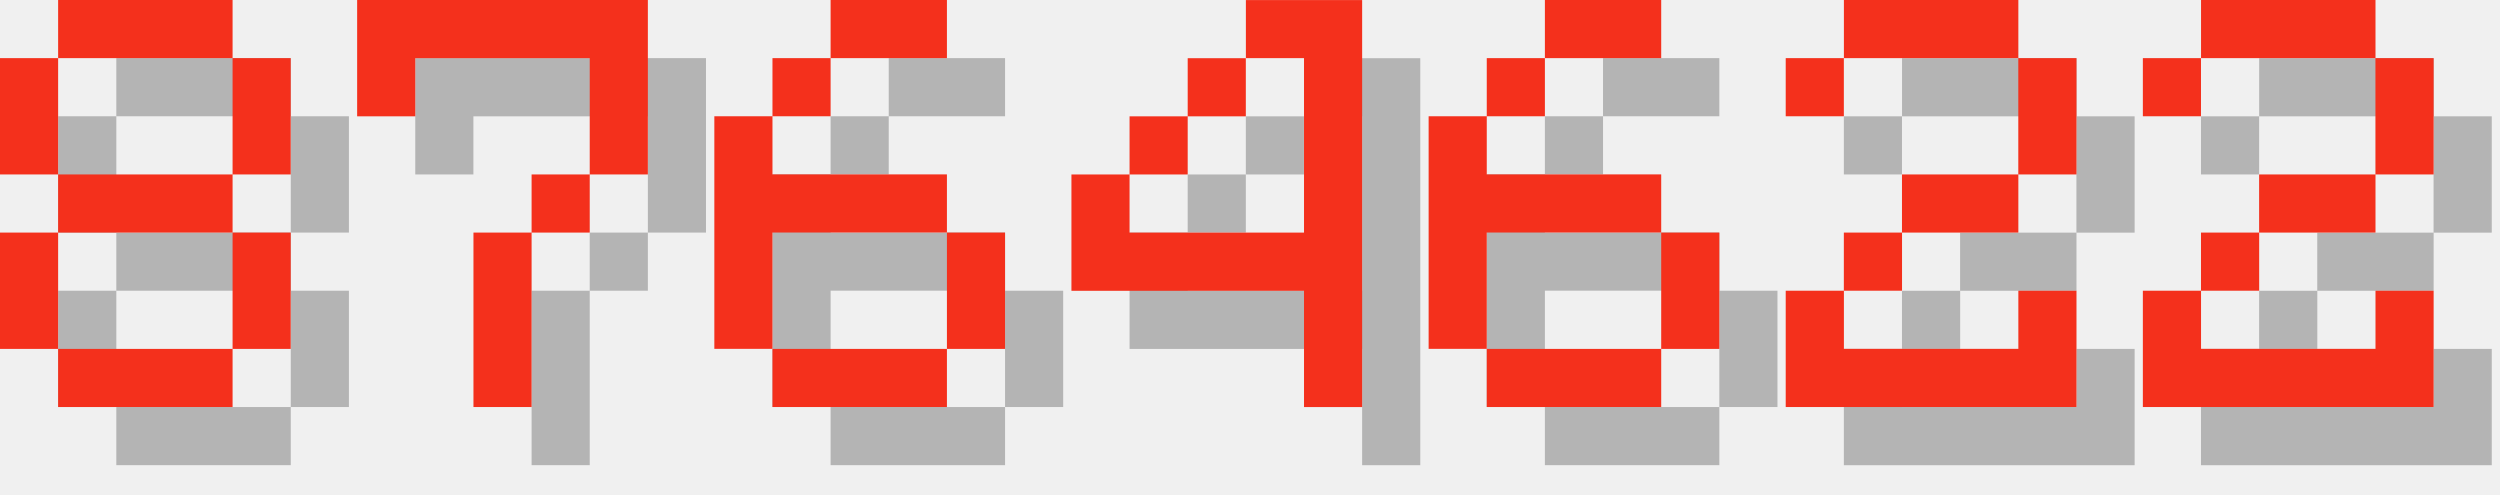
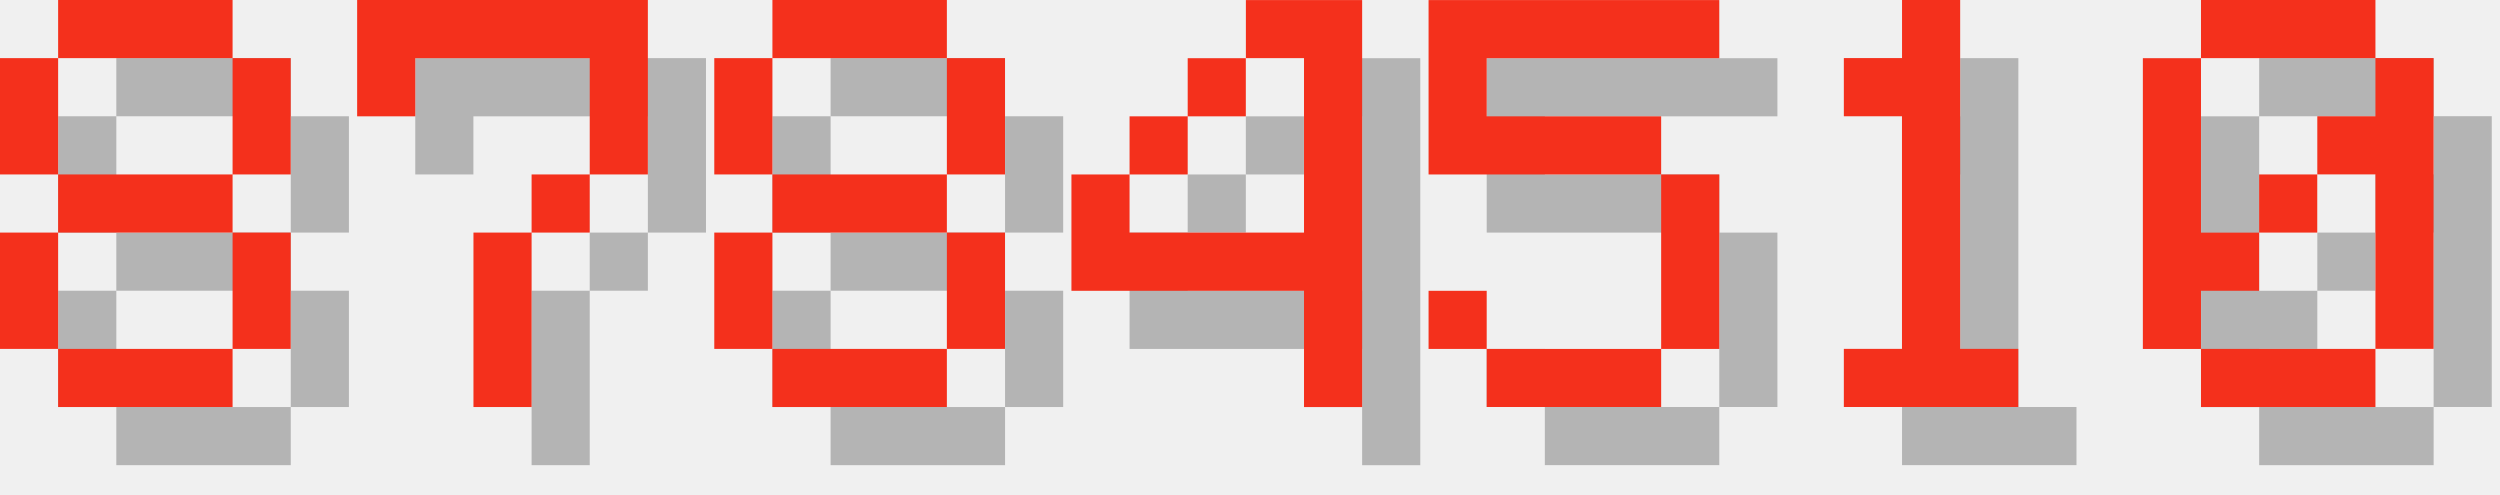
<svg xmlns="http://www.w3.org/2000/svg" version="1.1" width="182.0" height="36">
  <style>
        .text-foreground {
            fill: #F4301C;
        }
        .text-shadow {
            fill: #000000;
            fill-opacity: 0.25;
        }
    </style>
  <g class="digit" id="digit_8" transform="translate(0.0, 0), scale(4)">
    <path id="digit_8_shadow" class="text-shadow" d="m2.117 1.058v1.058h3.175v-1.058h-3.175zm3.175 1.058v2.117h1.058v-2.117h-1.058zm0 2.117h-3.175v1.058h3.175v-1.058zm0 1.058v2.117h1.058v-2.117h-1.058zm0 2.117h-3.175v1.058h3.175v-1.058zm-3.175 0v-2.117h-1.058v2.117h1.058zm0-3.175v-2.117h-1.058v2.117h1.058z" fill-opacity=".5" style="paint-order:stroke fill markers" />
    <path id="digit_8_fg" class="text-foreground" d="m1.058 0v1.058h3.175v-1.058h-3.175zm3.175 1.058v2.117h1.058v-2.117h-1.058zm0 2.117h-3.175v1.058h3.175v-1.058zm0 1.058v2.117h1.058v-2.117h-1.058zm0 2.117h-3.175v1.058h3.175v-1.058zm-3.175 0v-2.117h-1.058v2.117h1.058zm0-3.175v-2.117h-1.058v2.117h1.058z" fill="#fff" style="paint-order:stroke fill markers" />
  </g>
  <g class="digit" id="digit_7" transform="translate(26.0, 0), scale(4)">
    <path id="digit_7_shadow" class="text-shadow" d="m1.058 1.058 2e-6 2.117h1.058v-1.058h3.175v1.058l2e-7 1.058h-1.058v1.058h-1.058l4e-7 3.175 1.058 1e-7v-3.175h1.058v-1.058h1.058l5e-7 -1.058v-2.117z" fill-opacity=".5" style="paint-order:stroke fill markers" />
    <path id="digit_7_fg" class="text-foreground" d="m0 0 2e-6 2.117h1.058v-1.058h3.175v1.058l2e-7 1.058h-1.058v1.058h-1.058l4e-7 3.175 1.058 1e-7v-3.175h1.058v-1.058h1.058l5e-7 -1.058v-2.117z" fill="#fff" style="paint-order:stroke fill markers" />
  </g>
-   <g class="digit" id="digit_6" transform="translate(52.0, 0), scale(4)">
-     <path id="digit_6_shadow" class="text-shadow" d="m3.175 1.058v1.058h2.117v-1.058h-2.117zm0 1.058h-1.058v1.058h1.058v-1.058zm-1.058 1.058h-1.058v4.233h1.058v-2.117h3.175v-1.058h-3.175v-1.058zm3.175 2.117v2.117h1.058v-2.117h-1.058zm0 2.117h-3.175v1.058h3.175v-1.058z" fill-opacity=".5" style="paint-order:stroke fill markers" />
-     <path id="digit_6_fg" class="text-foreground" d="m2.117 0v1.058h2.117v-1.058h-2.117zm0 1.058h-1.058v1.058h1.058v-1.058zm-1.058 1.058h-1.058v4.233h1.058v-2.117h3.175v-1.058h-3.175v-1.058zm3.175 2.117v2.117h1.058v-2.117h-1.058zm0 2.117h-3.175v1.058h3.175v-1.058z" fill="#fff" style="paint-order:stroke fill markers" />
+   <g class="digit" id="digit_8" transform="translate(52.0, 0), scale(4)">
+     <path id="digit_8_shadow" class="text-shadow" d="m2.117 1.058v1.058h3.175v-1.058h-3.175zm3.175 1.058v2.117h1.058v-2.117h-1.058zm0 2.117h-3.175v1.058h3.175v-1.058zm0 1.058v2.117h1.058v-2.117h-1.058zm0 2.117h-3.175v1.058h3.175v-1.058zm-3.175 0v-2.117h-1.058v2.117h1.058zm0-3.175v-2.117h-1.058v2.117h1.058z" fill-opacity=".5" style="paint-order:stroke fill markers" />
+     <path id="digit_8_fg" class="text-foreground" d="m1.058 0v1.058h3.175v-1.058h-3.175zm3.175 1.058v2.117h1.058v-2.117h-1.058zm0 2.117h-3.175v1.058h3.175v-1.058zm0 1.058v2.117h1.058v-2.117h-1.058zm0 2.117h-3.175v1.058h3.175v-1.058zm-3.175 0v-2.117h-1.058v2.117h1.058zm0-3.175v-2.117h-1.058v2.117h1.058z" fill="#fff" style="paint-order:stroke fill markers" />
  </g>
  <g class="digit" id="digit_4" transform="translate(78.0, 0), scale(4)">
    <path id="digit_4_shadow" class="text-shadow" d="m4.233 1.058v1.058h1.058v3.175h-3.175v-1.058h-1.058v2.117h4.233v2.117h1.058v-7.408h-2.117zm-2.117 3.175h1.058v-1.058h-1.058v1.058zm1.058-1.058h1.058v-1.058h-1.058v1.058z" fill-opacity=".5" style="paint-order:stroke fill markers" />
    <path id="digit_4_fg" class="text-foreground" d="m3.175 0v1.058h1.058v3.175h-3.175v-1.058h-1.058v2.117h4.233v2.117h1.058v-7.408h-2.117zm-2.117 3.175h1.058v-1.058h-1.058v1.058zm1.058-1.058h1.058v-1.058h-1.058v1.058z" fill="#fff" style="paint-order:stroke fill markers" />
  </g>
-   <g class="digit" id="digit_6" transform="translate(104.0, 0), scale(4)">
-     <path id="digit_6_shadow" class="text-shadow" d="m3.175 1.058v1.058h2.117v-1.058h-2.117zm0 1.058h-1.058v1.058h1.058v-1.058zm-1.058 1.058h-1.058v4.233h1.058v-2.117h3.175v-1.058h-3.175v-1.058zm3.175 2.117v2.117h1.058v-2.117h-1.058zm0 2.117h-3.175v1.058h3.175v-1.058z" fill-opacity=".5" style="paint-order:stroke fill markers" />
-     <path id="digit_6_fg" class="text-foreground" d="m2.117 0v1.058h2.117v-1.058h-2.117zm0 1.058h-1.058v1.058h1.058v-1.058zm-1.058 1.058h-1.058v4.233h1.058v-2.117h3.175v-1.058h-3.175v-1.058zm3.175 2.117v2.117h1.058v-2.117h-1.058zm0 2.117h-3.175v1.058h3.175v-1.058z" fill="#fff" style="paint-order:stroke fill markers" />
+   <g class="digit" id="digit_5" transform="translate(104.0, 0), scale(4)">
+     <path id="digit_5_shadow" class="text-shadow" d="m1.058 1.058v3.175h4.233v3.175h-3.175v-1.058h-1.058v1.058h1.058v1.058h3.175v-1.058h1.058v-3.175h-1.058v-1.058h-3.175v-1.058h4.233v-1.058h-5.292z" fill-opacity=".5" style="paint-order:stroke fill markers" />
+     <path id="digit_5_fg" class="text-foreground" d="m0 0v3.175h4.233v3.175h-3.175v-1.058h-1.058v1.058h1.058v1.058h3.175v-1.058h1.058v-3.175h-1.058v-1.058h-3.175v-1.058h4.233v-1.058h-5.292z" fill="#fff" style="paint-order:stroke fill markers" />
  </g>
-   <g class="digit" id="digit_2" transform="translate(130.0, 0), scale(4)">
-     <path id="digit_2_shadow" class="text-shadow" d="m1.058 2.117v1.058h1.058v-1.058h3.175v2.117h-2.117v1.058h-1.058v1.058h-1.058v2.117h5.292v-2.117h-1.058v1.058h-3.175v-1.058h1.058v-1.058h2.117v-1.058h1.058v-2.117h-1.058v-1.058h-3.175v1.058h-1.058z" fill-opacity=".5" style="paint-order:stroke fill markers" />
-     <path id="digit_2_fg" class="text-foreground" d="m0 1.058v1.058h1.058v-1.058h3.175v2.117h-2.117v1.058h-1.058v1.058h-1.058v2.117h5.292v-2.117h-1.058v1.058h-3.175v-1.058h1.058v-1.058h2.117v-1.058h1.058v-2.117h-1.058v-1.058h-3.175v1.058h-1.058z" fill="#fff" style="paint-order:stroke fill markers" />
+   <g class="digit" id="digit_1" transform="translate(130.0, 0), scale(4)">
+     <path id="digit_1_shadow" class="text-shadow" d="m2.117 2.117v1.058h1.058v4.233h-1.058v1.058h3.175v-1.058h-1.058v-6.35h-1.058v1.058h-1.058z" fill-opacity=".5" style="paint-order:stroke fill markers" />
+     <path id="digit_1_fg" class="text-foreground" d="m1.058 1.058v1.058h1.058v4.233h-1.058v1.058h3.175v-1.058h-1.058v-6.35h-1.058v1.058h-1.058z" fill="#fff" style="paint-order:stroke fill markers" />
  </g>
-   <g class="digit" id="digit_2" transform="translate(156.0, 0), scale(4)">
-     <path id="digit_2_shadow" class="text-shadow" d="m1.058 2.117v1.058h1.058v-1.058h3.175v2.117h-2.117v1.058h-1.058v1.058h-1.058v2.117h5.292v-2.117h-1.058v1.058h-3.175v-1.058h1.058v-1.058h2.117v-1.058h1.058v-2.117h-1.058v-1.058h-3.175v1.058h-1.058z" fill-opacity=".5" style="paint-order:stroke fill markers" />
-     <path id="digit_2_fg" class="text-foreground" d="m0 1.058v1.058h1.058v-1.058h3.175v2.117h-2.117v1.058h-1.058v1.058h-1.058v2.117h5.292v-2.117h-1.058v1.058h-3.175v-1.058h1.058v-1.058h2.117v-1.058h1.058v-2.117h-1.058v-1.058h-3.175v1.058h-1.058z" fill="#fff" style="paint-order:stroke fill markers" />
+   <g class="digit" id="digit_0" transform="translate(156.0, 0), scale(4)">
+     <path id="digit_0_shadow" class="text-shadow" d="m2.117 1.058v1.058h3.175v-1.058h-3.175zm3.175 1.058v1.058h-1.058v1.058h1.058v3.175h1.058v-5.292h-1.058zm0 5.292h-3.175v1.058h3.175v-1.058zm-3.175 0v-1.058h1.058v-1.058h-1.058v-3.175h-1.058v5.292h1.058zm1.058-2.117h1.058v-1.058h-1.058v1.058z" fill-opacity=".5" style="paint-order:stroke fill markers" />
+     <path id="digit_0_fg" class="text-foreground" d="m1.058 0v1.058h3.175v-1.058h-3.175zm3.175 1.058v1.058h-1.058v1.058h1.058v3.175h1.058v-5.292h-1.058zm0 5.292h-3.175v1.058h3.175v-1.058zm-3.175 0v-1.058h1.058v-1.058h-1.058v-3.175h-1.058v5.292h1.058zm1.058-2.117h1.058v-1.058h-1.058v1.058z" fill="#fff" style="paint-order:stroke fill markers" />
  </g>
</svg>
